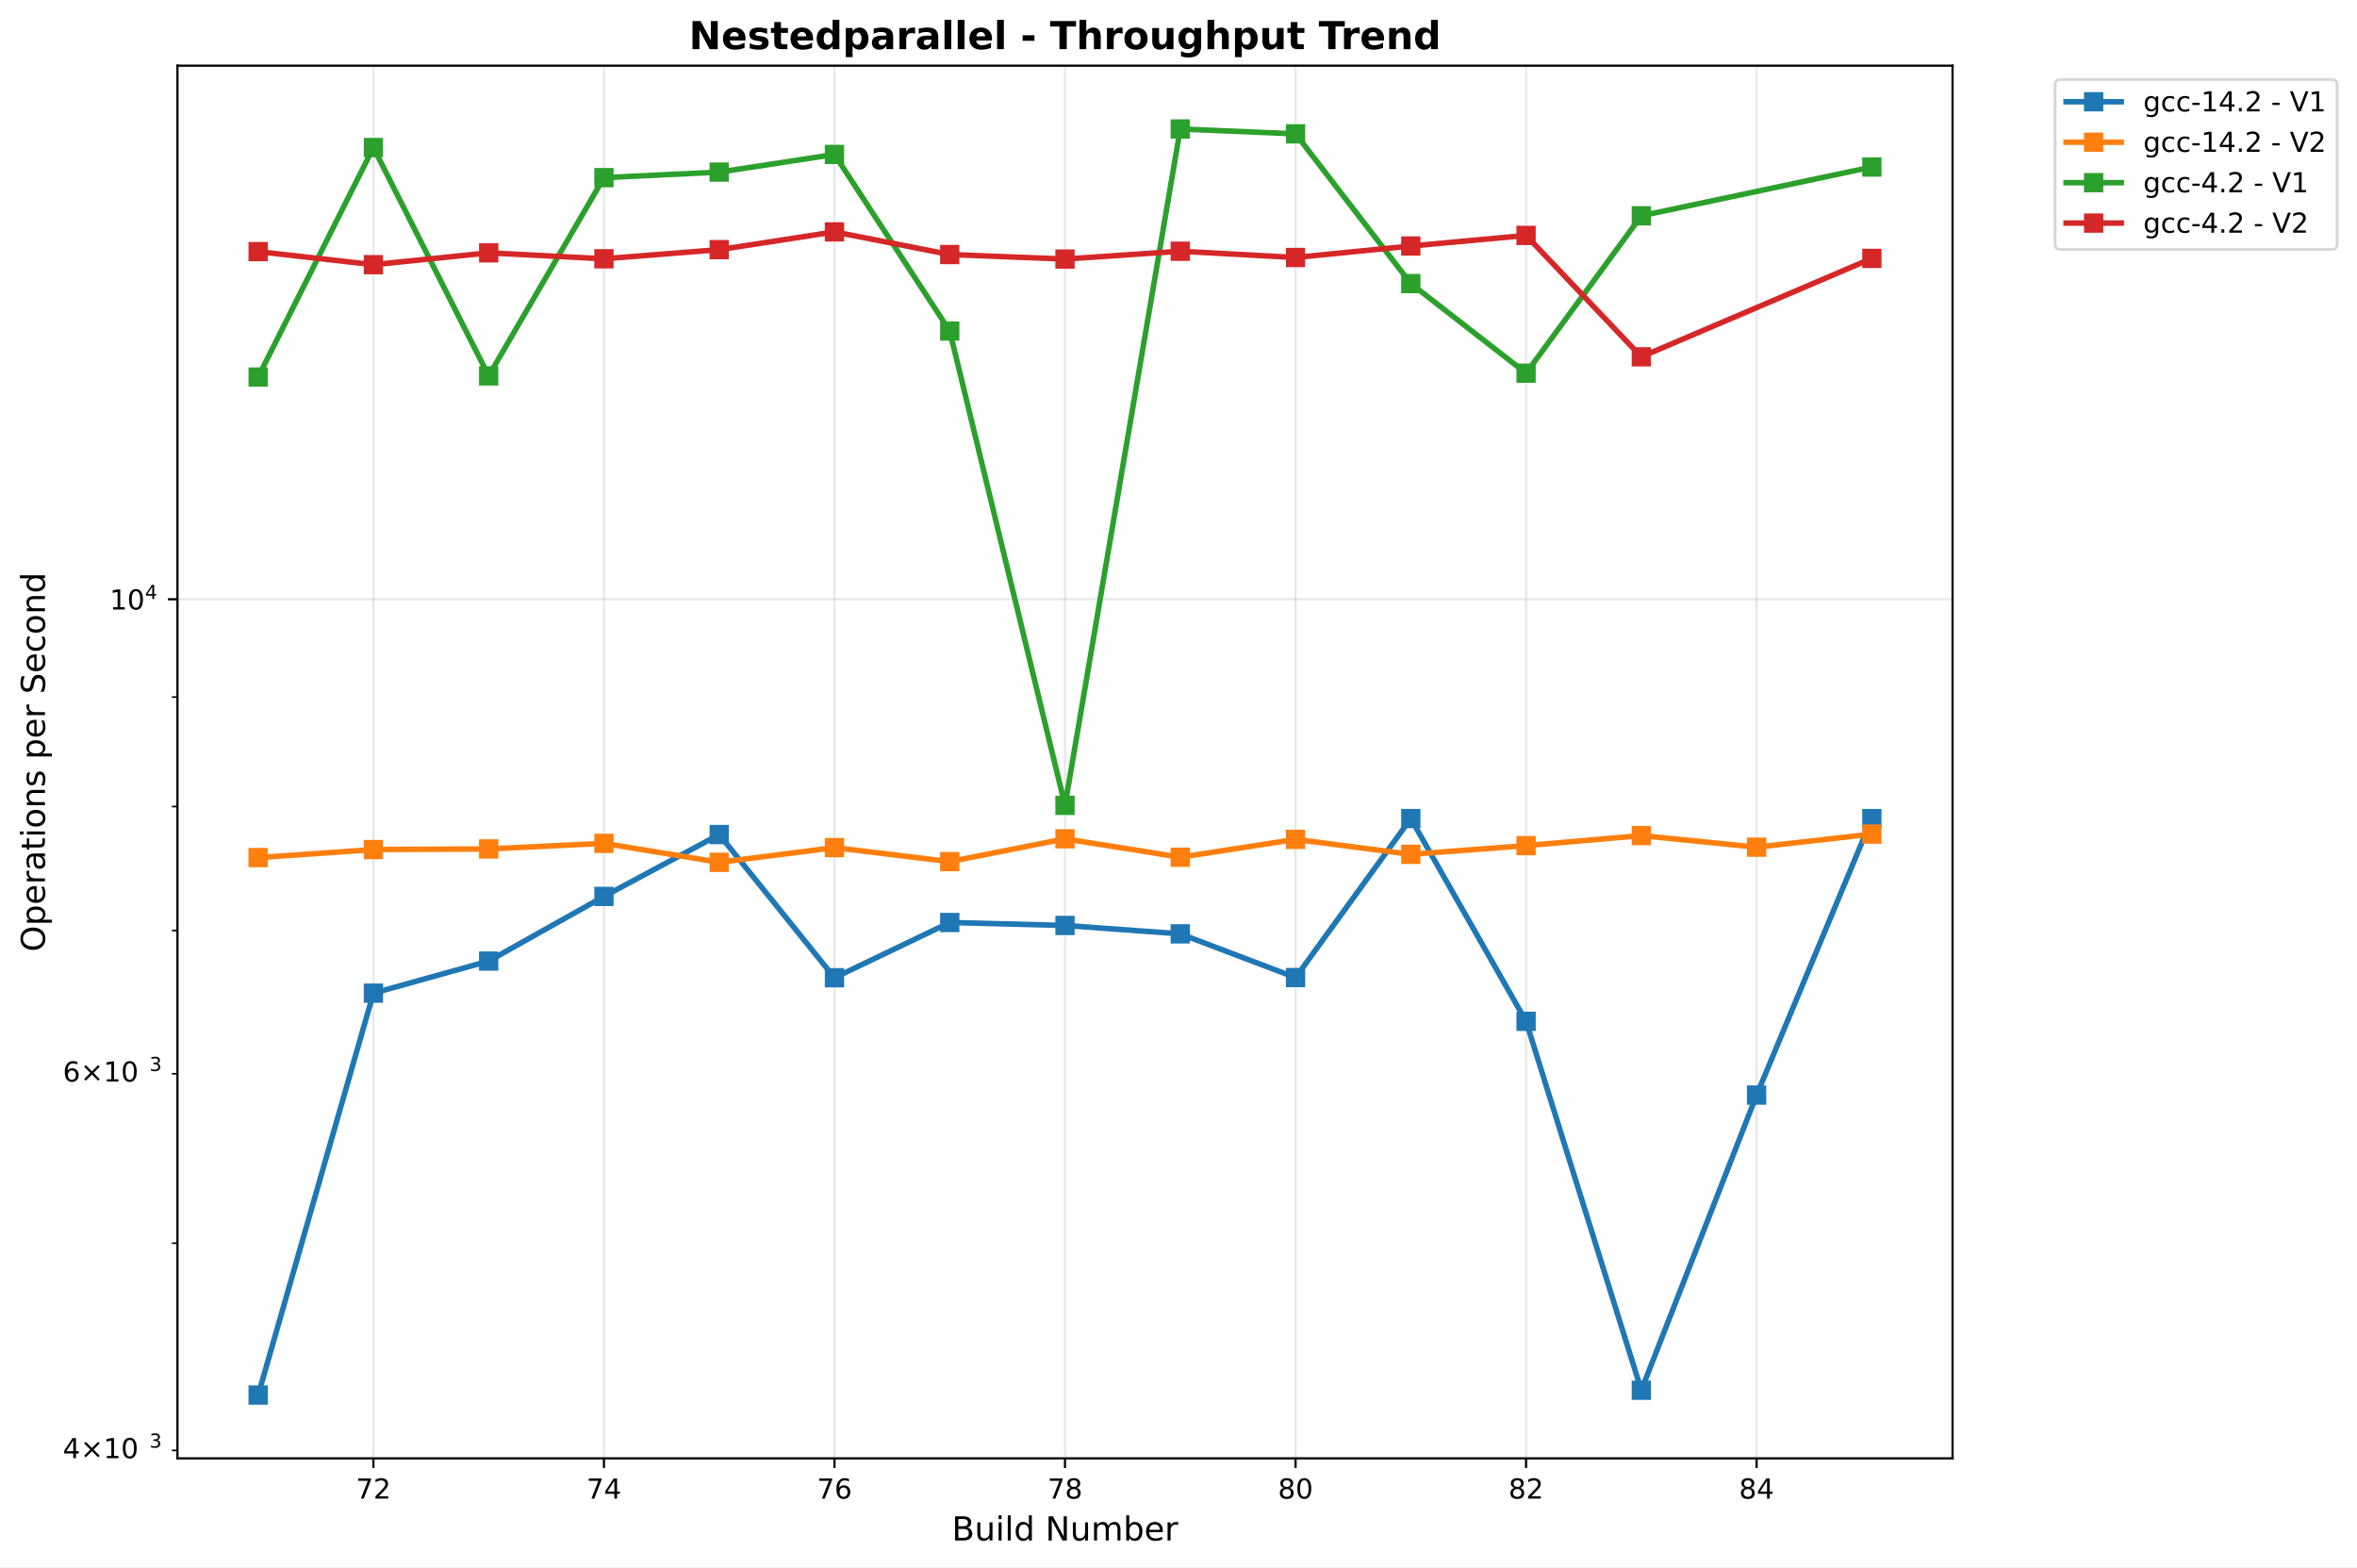
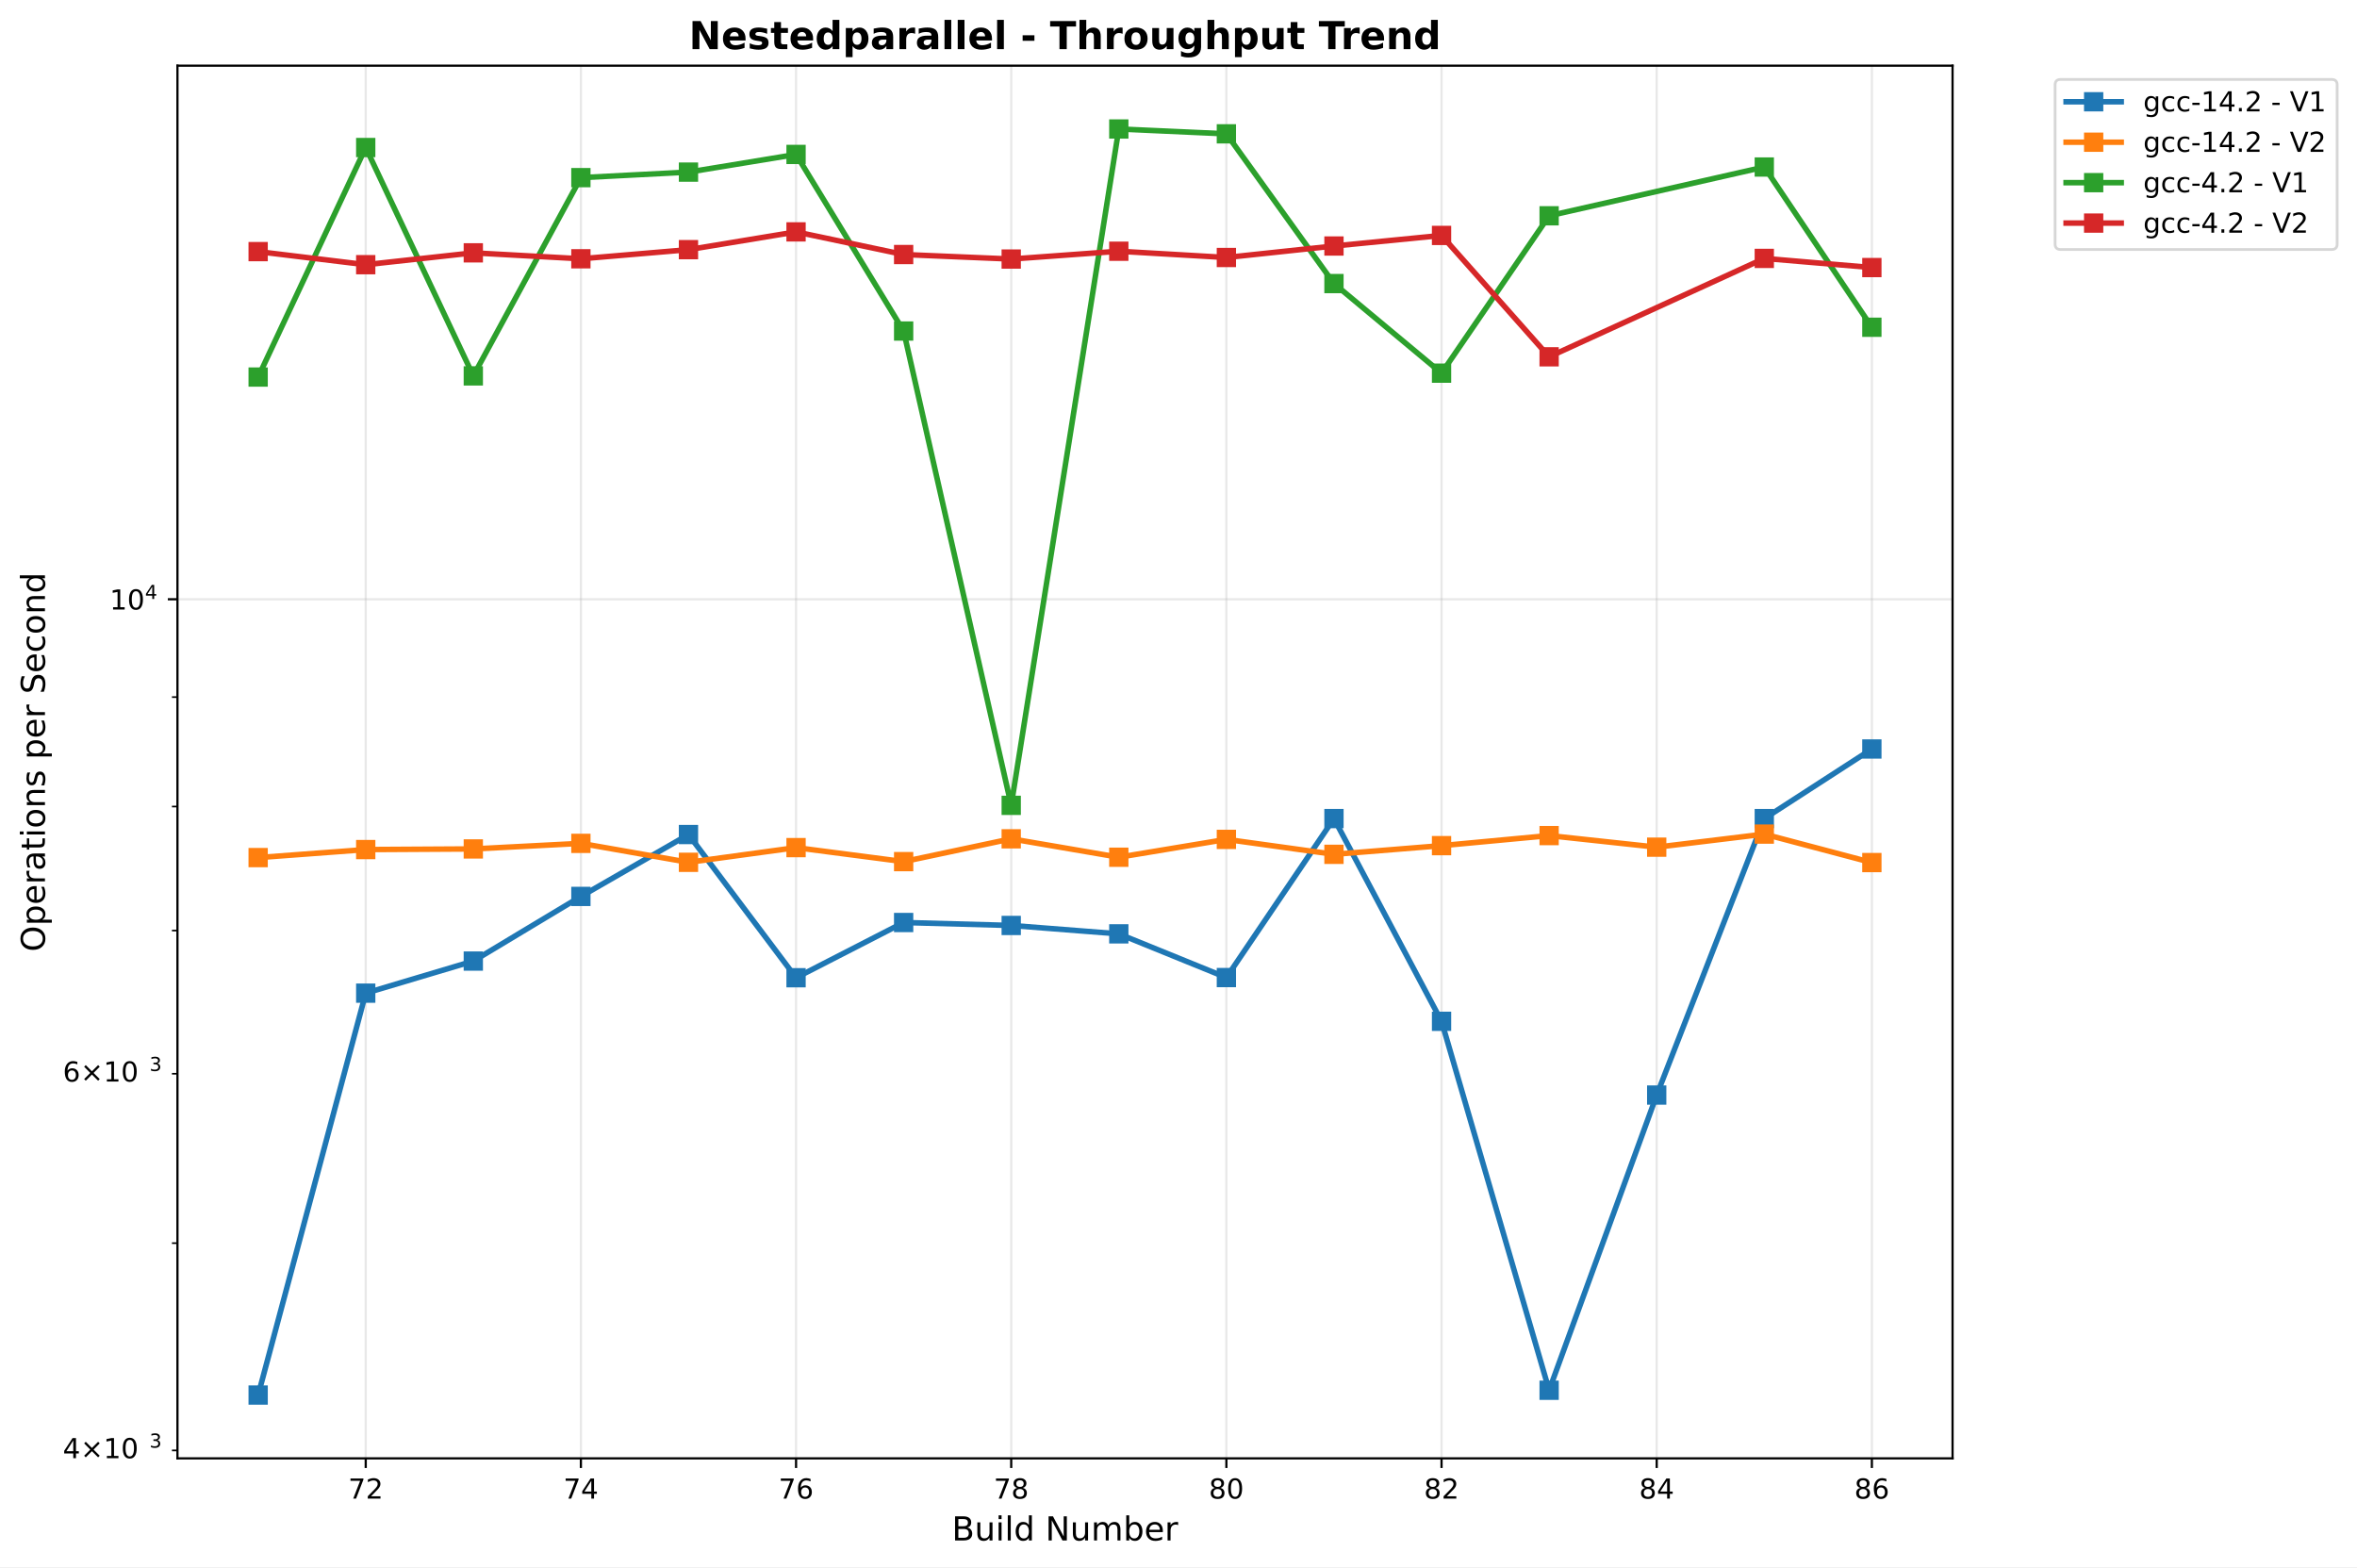
<svg xmlns="http://www.w3.org/2000/svg" xmlns:xlink="http://www.w3.org/1999/xlink" width="855.536pt" height="568.8pt" viewBox="0 0 855.536 568.8" version="1.1">
  <defs>
    <style type="text/css">*{stroke-linejoin: round; stroke-linecap: butt}</style>
  </defs>
  <g id="figure_1">
    <g id="patch_1">
      <path d="M 0 568.8  L 855.536 568.8  L 855.536 0  L 0 0  z " style="fill: #ffffff" />
    </g>
    <g id="axes_1">
      <g id="patch_2">
        <path d="M 64.414 529.308  L 708.734 529.308  L 708.734 23.838  L 64.414 23.838  z " style="fill: #ffffff" />
      </g>
      <g id="matplotlib.axis_1">
        <g id="xtick_1">
          <g id="line2d_1">
-             <path d="M 135.54 529.308  L 135.54 23.838  " clip-path="url(#p529db259f2)" style="fill: none; stroke: #b0b0b0; stroke-opacity: 0.3; stroke-width: 0.8; stroke-linecap: square" />
+             <path d="M 132.751 529.308  L 132.751 23.838  " clip-path="url(#p6605d9ff04)" style="fill: none; stroke: #b0b0b0; stroke-opacity: 0.3; stroke-width: 0.8; stroke-linecap: square" />
          </g>
          <g id="line2d_2">
            <defs>
-               <path id="m218c483e88" d="M 0 0  L 0 3.5  " style="stroke: #000000; stroke-width: 0.8" />
+               <path id="ma051fc6954" d="M 0 0  L 0 3.5  " style="stroke: #000000; stroke-width: 0.8" />
            </defs>
            <g>
-               <use xlink:href="#m218c483e88" x="135.54" y="529.308" style="stroke: #000000; stroke-width: 0.8" />
+               <use xlink:href="#ma051fc6954" x="132.751" y="529.308" style="stroke: #000000; stroke-width: 0.8" />
            </g>
          </g>
          <g id="text_1">
-             <text style="font: 10px 'DejaVu Sans', 'Bitstream Vera Sans', 'Computer Modern Sans Serif', 'Lucida Grande', 'Verdana', 'Geneva', 'Lucid', 'Arial', 'Helvetica', 'Avant Garde', sans-serif; text-anchor: middle" x="135.54" y="543.907" transform="rotate(-0 135.54 543.9066)">72</text>
+             <text style="font: 10px 'DejaVu Sans', 'Bitstream Vera Sans', 'Computer Modern Sans Serif', 'Lucida Grande', 'Verdana', 'Geneva', 'Lucid', 'Arial', 'Helvetica', 'Avant Garde', sans-serif; text-anchor: middle" x="132.751" y="543.907" transform="rotate(-0 132.7508 543.9066)">72</text>
          </g>
        </g>
        <g id="xtick_2">
          <g id="line2d_3">
-             <path d="M 219.218 529.308  L 219.218 23.838  " clip-path="url(#p529db259f2)" style="fill: none; stroke: #b0b0b0; stroke-opacity: 0.3; stroke-width: 0.8; stroke-linecap: square" />
+             <path d="M 210.85 529.308  L 210.85 23.838  " clip-path="url(#p6605d9ff04)" style="fill: none; stroke: #b0b0b0; stroke-opacity: 0.3; stroke-width: 0.8; stroke-linecap: square" />
          </g>
          <g id="line2d_4">
            <g>
-               <use xlink:href="#m218c483e88" x="219.218" y="529.308" style="stroke: #000000; stroke-width: 0.8" />
+               <use xlink:href="#ma051fc6954" x="210.85" y="529.308" style="stroke: #000000; stroke-width: 0.8" />
            </g>
          </g>
          <g id="text_2">
-             <text style="font: 10px 'DejaVu Sans', 'Bitstream Vera Sans', 'Computer Modern Sans Serif', 'Lucida Grande', 'Verdana', 'Geneva', 'Lucid', 'Arial', 'Helvetica', 'Avant Garde', sans-serif; text-anchor: middle" x="219.218" y="543.907" transform="rotate(-0 219.218 543.9066)">74</text>
+             <text style="font: 10px 'DejaVu Sans', 'Bitstream Vera Sans', 'Computer Modern Sans Serif', 'Lucida Grande', 'Verdana', 'Geneva', 'Lucid', 'Arial', 'Helvetica', 'Avant Garde', sans-serif; text-anchor: middle" x="210.85" y="543.907" transform="rotate(-0 210.8502 543.9066)">74</text>
          </g>
        </g>
        <g id="xtick_3">
          <g id="line2d_5">
-             <path d="M 302.896 529.308  L 302.896 23.838  " clip-path="url(#p529db259f2)" style="fill: none; stroke: #b0b0b0; stroke-opacity: 0.3; stroke-width: 0.8; stroke-linecap: square" />
+             <path d="M 288.95 529.308  L 288.95 23.838  " clip-path="url(#p6605d9ff04)" style="fill: none; stroke: #b0b0b0; stroke-opacity: 0.3; stroke-width: 0.8; stroke-linecap: square" />
          </g>
          <g id="line2d_6">
            <g>
-               <use xlink:href="#m218c483e88" x="302.896" y="529.308" style="stroke: #000000; stroke-width: 0.8" />
+               <use xlink:href="#ma051fc6954" x="288.95" y="529.308" style="stroke: #000000; stroke-width: 0.8" />
            </g>
          </g>
          <g id="text_3">
-             <text style="font: 10px 'DejaVu Sans', 'Bitstream Vera Sans', 'Computer Modern Sans Serif', 'Lucida Grande', 'Verdana', 'Geneva', 'Lucid', 'Arial', 'Helvetica', 'Avant Garde', sans-serif; text-anchor: middle" x="302.896" y="543.907" transform="rotate(-0 302.8959 543.9066)">76</text>
+             <text style="font: 10px 'DejaVu Sans', 'Bitstream Vera Sans', 'Computer Modern Sans Serif', 'Lucida Grande', 'Verdana', 'Geneva', 'Lucid', 'Arial', 'Helvetica', 'Avant Garde', sans-serif; text-anchor: middle" x="288.95" y="543.907" transform="rotate(-0 288.9496 543.9066)">76</text>
          </g>
        </g>
        <g id="xtick_4">
          <g id="line2d_7">
-             <path d="M 386.574 529.308  L 386.574 23.838  " clip-path="url(#p529db259f2)" style="fill: none; stroke: #b0b0b0; stroke-opacity: 0.3; stroke-width: 0.8; stroke-linecap: square" />
+             <path d="M 367.049 529.308  L 367.049 23.838  " clip-path="url(#p6605d9ff04)" style="fill: none; stroke: #b0b0b0; stroke-opacity: 0.3; stroke-width: 0.8; stroke-linecap: square" />
          </g>
          <g id="line2d_8">
            <g>
-               <use xlink:href="#m218c483e88" x="386.574" y="529.308" style="stroke: #000000; stroke-width: 0.8" />
+               <use xlink:href="#ma051fc6954" x="367.049" y="529.308" style="stroke: #000000; stroke-width: 0.8" />
            </g>
          </g>
          <g id="text_4">
-             <text style="font: 10px 'DejaVu Sans', 'Bitstream Vera Sans', 'Computer Modern Sans Serif', 'Lucida Grande', 'Verdana', 'Geneva', 'Lucid', 'Arial', 'Helvetica', 'Avant Garde', sans-serif; text-anchor: middle" x="386.574" y="543.907" transform="rotate(-0 386.5739 543.9066)">78</text>
+             <text style="font: 10px 'DejaVu Sans', 'Bitstream Vera Sans', 'Computer Modern Sans Serif', 'Lucida Grande', 'Verdana', 'Geneva', 'Lucid', 'Arial', 'Helvetica', 'Avant Garde', sans-serif; text-anchor: middle" x="367.049" y="543.907" transform="rotate(-0 367.049 543.9066)">78</text>
          </g>
        </g>
        <g id="xtick_5">
          <g id="line2d_9">
-             <path d="M 470.252 529.308  L 470.252 23.838  " clip-path="url(#p529db259f2)" style="fill: none; stroke: #b0b0b0; stroke-opacity: 0.3; stroke-width: 0.8; stroke-linecap: square" />
+             <path d="M 445.148 529.308  L 445.148 23.838  " clip-path="url(#p6605d9ff04)" style="fill: none; stroke: #b0b0b0; stroke-opacity: 0.3; stroke-width: 0.8; stroke-linecap: square" />
          </g>
          <g id="line2d_10">
            <g>
-               <use xlink:href="#m218c483e88" x="470.252" y="529.308" style="stroke: #000000; stroke-width: 0.8" />
+               <use xlink:href="#ma051fc6954" x="445.148" y="529.308" style="stroke: #000000; stroke-width: 0.8" />
            </g>
          </g>
          <g id="text_5">
-             <text style="font: 10px 'DejaVu Sans', 'Bitstream Vera Sans', 'Computer Modern Sans Serif', 'Lucida Grande', 'Verdana', 'Geneva', 'Lucid', 'Arial', 'Helvetica', 'Avant Garde', sans-serif; text-anchor: middle" x="470.252" y="543.907" transform="rotate(-0 470.2519 543.9066)">80</text>
+             <text style="font: 10px 'DejaVu Sans', 'Bitstream Vera Sans', 'Computer Modern Sans Serif', 'Lucida Grande', 'Verdana', 'Geneva', 'Lucid', 'Arial', 'Helvetica', 'Avant Garde', sans-serif; text-anchor: middle" x="445.148" y="543.907" transform="rotate(-0 445.1485 543.9066)">80</text>
          </g>
        </g>
        <g id="xtick_6">
          <g id="line2d_11">
-             <path d="M 553.93 529.308  L 553.93 23.838  " clip-path="url(#p529db259f2)" style="fill: none; stroke: #b0b0b0; stroke-opacity: 0.3; stroke-width: 0.8; stroke-linecap: square" />
+             <path d="M 523.248 529.308  L 523.248 23.838  " clip-path="url(#p6605d9ff04)" style="fill: none; stroke: #b0b0b0; stroke-opacity: 0.3; stroke-width: 0.8; stroke-linecap: square" />
          </g>
          <g id="line2d_12">
            <g>
-               <use xlink:href="#m218c483e88" x="553.93" y="529.308" style="stroke: #000000; stroke-width: 0.8" />
+               <use xlink:href="#ma051fc6954" x="523.248" y="529.308" style="stroke: #000000; stroke-width: 0.8" />
            </g>
          </g>
          <g id="text_6">
-             <text style="font: 10px 'DejaVu Sans', 'Bitstream Vera Sans', 'Computer Modern Sans Serif', 'Lucida Grande', 'Verdana', 'Geneva', 'Lucid', 'Arial', 'Helvetica', 'Avant Garde', sans-serif; text-anchor: middle" x="553.93" y="543.907" transform="rotate(-0 553.9298 543.9066)">82</text>
+             <text style="font: 10px 'DejaVu Sans', 'Bitstream Vera Sans', 'Computer Modern Sans Serif', 'Lucida Grande', 'Verdana', 'Geneva', 'Lucid', 'Arial', 'Helvetica', 'Avant Garde', sans-serif; text-anchor: middle" x="523.248" y="543.907" transform="rotate(-0 523.2479 543.9066)">82</text>
          </g>
        </g>
        <g id="xtick_7">
          <g id="line2d_13">
-             <path d="M 637.608 529.308  L 637.608 23.838  " clip-path="url(#p529db259f2)" style="fill: none; stroke: #b0b0b0; stroke-opacity: 0.3; stroke-width: 0.8; stroke-linecap: square" />
+             <path d="M 601.347 529.308  L 601.347 23.838  " clip-path="url(#p6605d9ff04)" style="fill: none; stroke: #b0b0b0; stroke-opacity: 0.3; stroke-width: 0.8; stroke-linecap: square" />
          </g>
          <g id="line2d_14">
            <g>
-               <use xlink:href="#m218c483e88" x="637.608" y="529.308" style="stroke: #000000; stroke-width: 0.8" />
+               <use xlink:href="#ma051fc6954" x="601.347" y="529.308" style="stroke: #000000; stroke-width: 0.8" />
            </g>
          </g>
          <g id="text_7">
-             <text style="font: 10px 'DejaVu Sans', 'Bitstream Vera Sans', 'Computer Modern Sans Serif', 'Lucida Grande', 'Verdana', 'Geneva', 'Lucid', 'Arial', 'Helvetica', 'Avant Garde', sans-serif; text-anchor: middle" x="637.608" y="543.907" transform="rotate(-0 637.6078 543.9066)">84</text>
-           </g>
-         </g>
-         <g id="text_8">
+             <text style="font: 10px 'DejaVu Sans', 'Bitstream Vera Sans', 'Computer Modern Sans Serif', 'Lucida Grande', 'Verdana', 'Geneva', 'Lucid', 'Arial', 'Helvetica', 'Avant Garde', sans-serif; text-anchor: middle" x="601.347" y="543.907" transform="rotate(-0 601.3473 543.9066)">84</text>
+           </g>
+         </g>
+         <g id="xtick_8">
+           <g id="line2d_15">
+             <path d="M 679.447 529.308  L 679.447 23.838  " clip-path="url(#p6605d9ff04)" style="fill: none; stroke: #b0b0b0; stroke-opacity: 0.3; stroke-width: 0.8; stroke-linecap: square" />
+           </g>
+           <g id="line2d_16">
+             <g>
+               <use xlink:href="#ma051fc6954" x="679.447" y="529.308" style="stroke: #000000; stroke-width: 0.8" />
+             </g>
+           </g>
+           <g id="text_8">
+             <text style="font: 10px 'DejaVu Sans', 'Bitstream Vera Sans', 'Computer Modern Sans Serif', 'Lucida Grande', 'Verdana', 'Geneva', 'Lucid', 'Arial', 'Helvetica', 'Avant Garde', sans-serif; text-anchor: middle" x="679.447" y="543.907" transform="rotate(-0 679.4468 543.9066)">86</text>
+           </g>
+         </g>
+         <g id="text_9">
          <text style="font: 12px 'DejaVu Sans', 'Bitstream Vera Sans', 'Computer Modern Sans Serif', 'Lucida Grande', 'Verdana', 'Geneva', 'Lucid', 'Arial', 'Helvetica', 'Avant Garde', sans-serif; text-anchor: middle" x="386.574" y="559.104" transform="rotate(-0 386.5739 559.1044)">Build Number</text>
        </g>
      </g>
      <g id="matplotlib.axis_2">
        <g id="ytick_1">
-           <g id="line2d_15">
-             <path d="M 64.414 217.492  L 708.734 217.492  " clip-path="url(#p529db259f2)" style="fill: none; stroke: #b0b0b0; stroke-opacity: 0.3; stroke-width: 0.8; stroke-linecap: square" />
-           </g>
-           <g id="line2d_16">
+           <g id="line2d_17">
+             <path d="M 64.414 217.492  L 708.734 217.492  " clip-path="url(#p6605d9ff04)" style="fill: none; stroke: #b0b0b0; stroke-opacity: 0.3; stroke-width: 0.8; stroke-linecap: square" />
+           </g>
+           <g id="line2d_18">
            <defs>
-               <path id="mfd63bc500f" d="M 0 0  L -3.5 0  " style="stroke: #000000; stroke-width: 0.8" />
+               <path id="m3566ee0f81" d="M 0 0  L -3.5 0  " style="stroke: #000000; stroke-width: 0.8" />
            </defs>
            <g>
-               <use xlink:href="#mfd63bc500f" x="64.414" y="217.492" style="stroke: #000000; stroke-width: 0.8" />
-             </g>
-           </g>
-           <g id="text_9">
+               <use xlink:href="#m3566ee0f81" x="64.414" y="217.492" style="stroke: #000000; stroke-width: 0.8" />
+             </g>
+           </g>
+           <g id="text_10">
            <g transform="translate(39.81375 221.2914)">
              <text>
                <tspan style="font: 10px 'DejaVu Sans'" x="0 6.362" y="-0.064">10</tspan>
                <tspan style="font: 7px 'DejaVu Sans'" x="12.82" y="-3.892">4</tspan>
              </text>
            </g>
          </g>
        </g>
        <g id="ytick_2">
-           <g id="line2d_17">
+           <g id="line2d_19">
            <defs>
-               <path id="m919938e9cb" d="M 0 0  L -2 0  " style="stroke: #000000; stroke-width: 0.6" />
+               <path id="mbabf4e21f0" d="M 0 0  L -2 0  " style="stroke: #000000; stroke-width: 0.6" />
            </defs>
            <g>
-               <use xlink:href="#m919938e9cb" x="64.414" y="526.429" style="stroke: #000000; stroke-width: 0.6" />
-             </g>
-           </g>
-           <g id="text_10">
+               <use xlink:href="#mbabf4e21f0" x="64.414" y="526.429" style="stroke: #000000; stroke-width: 0.6" />
+             </g>
+           </g>
+           <g id="text_11">
            <g transform="translate(22.81375 530.2285)">
              <text>
                <tspan style="font: 10px 'DejaVu Sans'" x="0 8.311 18.638 25" y="-0.977">4×10</tspan>
                <tspan style="font: 7px 'DejaVu Sans'" x="31.458" y="-4.805">3</tspan>
              </text>
            </g>
          </g>
        </g>
        <g id="ytick_3">
-           <g id="line2d_18">
-             <g>
-               <use xlink:href="#m919938e9cb" x="64.414" y="451.194" style="stroke: #000000; stroke-width: 0.6" />
+           <g id="line2d_20">
+             <g>
+               <use xlink:href="#mbabf4e21f0" x="64.414" y="451.194" style="stroke: #000000; stroke-width: 0.6" />
            </g>
          </g>
        </g>
        <g id="ytick_4">
-           <g id="line2d_19">
-             <g>
-               <use xlink:href="#m919938e9cb" x="64.414" y="389.722" style="stroke: #000000; stroke-width: 0.6" />
-             </g>
-           </g>
-           <g id="text_11">
+           <g id="line2d_21">
+             <g>
+               <use xlink:href="#mbabf4e21f0" x="64.414" y="389.722" style="stroke: #000000; stroke-width: 0.6" />
+             </g>
+           </g>
+           <g id="text_12">
            <g transform="translate(22.81375 393.5217)">
              <text>
                <tspan style="font: 10px 'DejaVu Sans'" x="0 8.311 18.638 25" y="-0.977">6×10</tspan>
                <tspan style="font: 7px 'DejaVu Sans'" x="31.458" y="-4.805">3</tspan>
              </text>
            </g>
          </g>
        </g>
        <g id="ytick_5">
-           <g id="line2d_20">
-             <g>
-               <use xlink:href="#m919938e9cb" x="64.414" y="337.749" style="stroke: #000000; stroke-width: 0.6" />
+           <g id="line2d_22">
+             <g>
+               <use xlink:href="#mbabf4e21f0" x="64.414" y="337.749" style="stroke: #000000; stroke-width: 0.6" />
            </g>
          </g>
        </g>
        <g id="ytick_6">
-           <g id="line2d_21">
-             <g>
-               <use xlink:href="#m919938e9cb" x="64.414" y="292.727" style="stroke: #000000; stroke-width: 0.6" />
+           <g id="line2d_23">
+             <g>
+               <use xlink:href="#mbabf4e21f0" x="64.414" y="292.727" style="stroke: #000000; stroke-width: 0.6" />
            </g>
          </g>
        </g>
        <g id="ytick_7">
-           <g id="line2d_22">
-             <g>
-               <use xlink:href="#m919938e9cb" x="64.414" y="253.016" style="stroke: #000000; stroke-width: 0.6" />
-             </g>
-           </g>
-         </g>
-         <g id="text_12">
+           <g id="line2d_24">
+             <g>
+               <use xlink:href="#mbabf4e21f0" x="64.414" y="253.016" style="stroke: #000000; stroke-width: 0.6" />
+             </g>
+           </g>
+         </g>
+         <g id="text_13">
          <text style="font: 12px 'DejaVu Sans', 'Bitstream Vera Sans', 'Computer Modern Sans Serif', 'Lucida Grande', 'Verdana', 'Geneva', 'Lucid', 'Arial', 'Helvetica', 'Avant Garde', sans-serif; text-anchor: middle" x="16.318" y="276.573" transform="rotate(-90 16.31812 276.573)">Operations per Second</text>
        </g>
      </g>
-       <g id="line2d_23">
-         <path d="M 93.701 506.332  L 135.54 360.464  L 177.379 348.82  L 219.218 325.353  L 261.057 302.893  L 302.896 354.867  L 344.735 334.823  L 386.574 335.893  L 428.413 338.942  L 470.252 354.804  L 512.091 297.098  L 553.93 370.683  L 595.769 504.591  L 637.608 397.451  L 679.447 297.103  " clip-path="url(#p529db259f2)" style="fill: none; stroke: #1f77b4; stroke-width: 2; stroke-linecap: square" />
+       <g id="line2d_25">
+         <path d="M 93.701 506.332  L 132.751 360.464  L 171.8 348.82  L 210.85 325.353  L 249.9 302.893  L 288.95 354.867  L 327.999 334.823  L 367.049 335.893  L 406.099 338.942  L 445.148 354.804  L 484.198 297.098  L 523.248 370.683  L 562.298 504.591  L 601.347 397.451  L 640.397 297.103  L 679.447 271.844  " clip-path="url(#p6605d9ff04)" style="fill: none; stroke: #1f77b4; stroke-width: 2; stroke-linecap: square" />
        <defs>
-           <path id="m7e105eb920" d="M -3 3  L 3 3  L 3 -3  L -3 -3  z " style="stroke: #1f77b4; stroke-linejoin: miter" />
+           <path id="m93eaa388fa" d="M -3 3  L 3 3  L 3 -3  L -3 -3  z " style="stroke: #1f77b4; stroke-linejoin: miter" />
        </defs>
-         <g clip-path="url(#p529db259f2)">
-           <use xlink:href="#m7e105eb920" x="93.701" y="506.332" style="fill: #1f77b4; stroke: #1f77b4; stroke-linejoin: miter" />
-           <use xlink:href="#m7e105eb920" x="135.54" y="360.464" style="fill: #1f77b4; stroke: #1f77b4; stroke-linejoin: miter" />
-           <use xlink:href="#m7e105eb920" x="177.379" y="348.82" style="fill: #1f77b4; stroke: #1f77b4; stroke-linejoin: miter" />
-           <use xlink:href="#m7e105eb920" x="219.218" y="325.353" style="fill: #1f77b4; stroke: #1f77b4; stroke-linejoin: miter" />
-           <use xlink:href="#m7e105eb920" x="261.057" y="302.893" style="fill: #1f77b4; stroke: #1f77b4; stroke-linejoin: miter" />
-           <use xlink:href="#m7e105eb920" x="302.896" y="354.867" style="fill: #1f77b4; stroke: #1f77b4; stroke-linejoin: miter" />
-           <use xlink:href="#m7e105eb920" x="344.735" y="334.823" style="fill: #1f77b4; stroke: #1f77b4; stroke-linejoin: miter" />
-           <use xlink:href="#m7e105eb920" x="386.574" y="335.893" style="fill: #1f77b4; stroke: #1f77b4; stroke-linejoin: miter" />
-           <use xlink:href="#m7e105eb920" x="428.413" y="338.942" style="fill: #1f77b4; stroke: #1f77b4; stroke-linejoin: miter" />
-           <use xlink:href="#m7e105eb920" x="470.252" y="354.804" style="fill: #1f77b4; stroke: #1f77b4; stroke-linejoin: miter" />
-           <use xlink:href="#m7e105eb920" x="512.091" y="297.098" style="fill: #1f77b4; stroke: #1f77b4; stroke-linejoin: miter" />
-           <use xlink:href="#m7e105eb920" x="553.93" y="370.683" style="fill: #1f77b4; stroke: #1f77b4; stroke-linejoin: miter" />
-           <use xlink:href="#m7e105eb920" x="595.769" y="504.591" style="fill: #1f77b4; stroke: #1f77b4; stroke-linejoin: miter" />
-           <use xlink:href="#m7e105eb920" x="637.608" y="397.451" style="fill: #1f77b4; stroke: #1f77b4; stroke-linejoin: miter" />
-           <use xlink:href="#m7e105eb920" x="679.447" y="297.103" style="fill: #1f77b4; stroke: #1f77b4; stroke-linejoin: miter" />
-         </g>
-       </g>
-       <g id="line2d_24">
-         <path d="M 93.701 311.262  L 135.54 308.349  L 177.379 308.121  L 219.218 306.099  L 261.057 312.973  L 302.896 307.64  L 344.735 312.725  L 386.574 304.447  L 428.413 311.132  L 470.252 304.655  L 512.091 310.073  L 553.93 306.924  L 595.769 303.274  L 637.608 307.48  L 679.447 302.735  " clip-path="url(#p529db259f2)" style="fill: none; stroke: #ff7f0e; stroke-width: 2; stroke-linecap: square" />
+         <g clip-path="url(#p6605d9ff04)">
+           <use xlink:href="#m93eaa388fa" x="93.701" y="506.332" style="fill: #1f77b4; stroke: #1f77b4; stroke-linejoin: miter" />
+           <use xlink:href="#m93eaa388fa" x="132.751" y="360.464" style="fill: #1f77b4; stroke: #1f77b4; stroke-linejoin: miter" />
+           <use xlink:href="#m93eaa388fa" x="171.8" y="348.82" style="fill: #1f77b4; stroke: #1f77b4; stroke-linejoin: miter" />
+           <use xlink:href="#m93eaa388fa" x="210.85" y="325.353" style="fill: #1f77b4; stroke: #1f77b4; stroke-linejoin: miter" />
+           <use xlink:href="#m93eaa388fa" x="249.9" y="302.893" style="fill: #1f77b4; stroke: #1f77b4; stroke-linejoin: miter" />
+           <use xlink:href="#m93eaa388fa" x="288.95" y="354.867" style="fill: #1f77b4; stroke: #1f77b4; stroke-linejoin: miter" />
+           <use xlink:href="#m93eaa388fa" x="327.999" y="334.823" style="fill: #1f77b4; stroke: #1f77b4; stroke-linejoin: miter" />
+           <use xlink:href="#m93eaa388fa" x="367.049" y="335.893" style="fill: #1f77b4; stroke: #1f77b4; stroke-linejoin: miter" />
+           <use xlink:href="#m93eaa388fa" x="406.099" y="338.942" style="fill: #1f77b4; stroke: #1f77b4; stroke-linejoin: miter" />
+           <use xlink:href="#m93eaa388fa" x="445.148" y="354.804" style="fill: #1f77b4; stroke: #1f77b4; stroke-linejoin: miter" />
+           <use xlink:href="#m93eaa388fa" x="484.198" y="297.098" style="fill: #1f77b4; stroke: #1f77b4; stroke-linejoin: miter" />
+           <use xlink:href="#m93eaa388fa" x="523.248" y="370.683" style="fill: #1f77b4; stroke: #1f77b4; stroke-linejoin: miter" />
+           <use xlink:href="#m93eaa388fa" x="562.298" y="504.591" style="fill: #1f77b4; stroke: #1f77b4; stroke-linejoin: miter" />
+           <use xlink:href="#m93eaa388fa" x="601.347" y="397.451" style="fill: #1f77b4; stroke: #1f77b4; stroke-linejoin: miter" />
+           <use xlink:href="#m93eaa388fa" x="640.397" y="297.103" style="fill: #1f77b4; stroke: #1f77b4; stroke-linejoin: miter" />
+           <use xlink:href="#m93eaa388fa" x="679.447" y="271.844" style="fill: #1f77b4; stroke: #1f77b4; stroke-linejoin: miter" />
+         </g>
+       </g>
+       <g id="line2d_26">
+         <path d="M 93.701 311.262  L 132.751 308.349  L 171.8 308.121  L 210.85 306.099  L 249.9 312.973  L 288.95 307.64  L 327.999 312.725  L 367.049 304.447  L 406.099 311.132  L 445.148 304.655  L 484.198 310.073  L 523.248 306.924  L 562.298 303.274  L 601.347 307.48  L 640.397 302.735  L 679.447 313.069  " clip-path="url(#p6605d9ff04)" style="fill: none; stroke: #ff7f0e; stroke-width: 2; stroke-linecap: square" />
        <defs>
-           <path id="meef6e5c201" d="M -3 3  L 3 3  L 3 -3  L -3 -3  z " style="stroke: #ff7f0e; stroke-linejoin: miter" />
+           <path id="m7f2131fb04" d="M -3 3  L 3 3  L 3 -3  L -3 -3  z " style="stroke: #ff7f0e; stroke-linejoin: miter" />
        </defs>
-         <g clip-path="url(#p529db259f2)">
-           <use xlink:href="#meef6e5c201" x="93.701" y="311.262" style="fill: #ff7f0e; stroke: #ff7f0e; stroke-linejoin: miter" />
-           <use xlink:href="#meef6e5c201" x="135.54" y="308.349" style="fill: #ff7f0e; stroke: #ff7f0e; stroke-linejoin: miter" />
-           <use xlink:href="#meef6e5c201" x="177.379" y="308.121" style="fill: #ff7f0e; stroke: #ff7f0e; stroke-linejoin: miter" />
-           <use xlink:href="#meef6e5c201" x="219.218" y="306.099" style="fill: #ff7f0e; stroke: #ff7f0e; stroke-linejoin: miter" />
-           <use xlink:href="#meef6e5c201" x="261.057" y="312.973" style="fill: #ff7f0e; stroke: #ff7f0e; stroke-linejoin: miter" />
-           <use xlink:href="#meef6e5c201" x="302.896" y="307.64" style="fill: #ff7f0e; stroke: #ff7f0e; stroke-linejoin: miter" />
-           <use xlink:href="#meef6e5c201" x="344.735" y="312.725" style="fill: #ff7f0e; stroke: #ff7f0e; stroke-linejoin: miter" />
-           <use xlink:href="#meef6e5c201" x="386.574" y="304.447" style="fill: #ff7f0e; stroke: #ff7f0e; stroke-linejoin: miter" />
-           <use xlink:href="#meef6e5c201" x="428.413" y="311.132" style="fill: #ff7f0e; stroke: #ff7f0e; stroke-linejoin: miter" />
-           <use xlink:href="#meef6e5c201" x="470.252" y="304.655" style="fill: #ff7f0e; stroke: #ff7f0e; stroke-linejoin: miter" />
-           <use xlink:href="#meef6e5c201" x="512.091" y="310.073" style="fill: #ff7f0e; stroke: #ff7f0e; stroke-linejoin: miter" />
-           <use xlink:href="#meef6e5c201" x="553.93" y="306.924" style="fill: #ff7f0e; stroke: #ff7f0e; stroke-linejoin: miter" />
-           <use xlink:href="#meef6e5c201" x="595.769" y="303.274" style="fill: #ff7f0e; stroke: #ff7f0e; stroke-linejoin: miter" />
-           <use xlink:href="#meef6e5c201" x="637.608" y="307.48" style="fill: #ff7f0e; stroke: #ff7f0e; stroke-linejoin: miter" />
-           <use xlink:href="#meef6e5c201" x="679.447" y="302.735" style="fill: #ff7f0e; stroke: #ff7f0e; stroke-linejoin: miter" />
-         </g>
-       </g>
-       <g id="line2d_25">
-         <path d="M 93.701 136.852  L 135.54 53.547  L 177.379 136.428  L 219.218 64.472  L 261.057 62.468  L 302.896 56.054  L 344.735 120.149  L 386.574 292.295  L 428.413 46.814  L 470.252 48.576  L 512.091 102.921  L 553.93 135.435  L 595.769 78.322  L 679.447 60.622  " clip-path="url(#p529db259f2)" style="fill: none; stroke: #2ca02c; stroke-width: 2; stroke-linecap: square" />
+         <g clip-path="url(#p6605d9ff04)">
+           <use xlink:href="#m7f2131fb04" x="93.701" y="311.262" style="fill: #ff7f0e; stroke: #ff7f0e; stroke-linejoin: miter" />
+           <use xlink:href="#m7f2131fb04" x="132.751" y="308.349" style="fill: #ff7f0e; stroke: #ff7f0e; stroke-linejoin: miter" />
+           <use xlink:href="#m7f2131fb04" x="171.8" y="308.121" style="fill: #ff7f0e; stroke: #ff7f0e; stroke-linejoin: miter" />
+           <use xlink:href="#m7f2131fb04" x="210.85" y="306.099" style="fill: #ff7f0e; stroke: #ff7f0e; stroke-linejoin: miter" />
+           <use xlink:href="#m7f2131fb04" x="249.9" y="312.973" style="fill: #ff7f0e; stroke: #ff7f0e; stroke-linejoin: miter" />
+           <use xlink:href="#m7f2131fb04" x="288.95" y="307.64" style="fill: #ff7f0e; stroke: #ff7f0e; stroke-linejoin: miter" />
+           <use xlink:href="#m7f2131fb04" x="327.999" y="312.725" style="fill: #ff7f0e; stroke: #ff7f0e; stroke-linejoin: miter" />
+           <use xlink:href="#m7f2131fb04" x="367.049" y="304.447" style="fill: #ff7f0e; stroke: #ff7f0e; stroke-linejoin: miter" />
+           <use xlink:href="#m7f2131fb04" x="406.099" y="311.132" style="fill: #ff7f0e; stroke: #ff7f0e; stroke-linejoin: miter" />
+           <use xlink:href="#m7f2131fb04" x="445.148" y="304.655" style="fill: #ff7f0e; stroke: #ff7f0e; stroke-linejoin: miter" />
+           <use xlink:href="#m7f2131fb04" x="484.198" y="310.073" style="fill: #ff7f0e; stroke: #ff7f0e; stroke-linejoin: miter" />
+           <use xlink:href="#m7f2131fb04" x="523.248" y="306.924" style="fill: #ff7f0e; stroke: #ff7f0e; stroke-linejoin: miter" />
+           <use xlink:href="#m7f2131fb04" x="562.298" y="303.274" style="fill: #ff7f0e; stroke: #ff7f0e; stroke-linejoin: miter" />
+           <use xlink:href="#m7f2131fb04" x="601.347" y="307.48" style="fill: #ff7f0e; stroke: #ff7f0e; stroke-linejoin: miter" />
+           <use xlink:href="#m7f2131fb04" x="640.397" y="302.735" style="fill: #ff7f0e; stroke: #ff7f0e; stroke-linejoin: miter" />
+           <use xlink:href="#m7f2131fb04" x="679.447" y="313.069" style="fill: #ff7f0e; stroke: #ff7f0e; stroke-linejoin: miter" />
+         </g>
+       </g>
+       <g id="line2d_27">
+         <path d="M 93.701 136.852  L 132.751 53.547  L 171.8 136.428  L 210.85 64.472  L 249.9 62.468  L 288.95 56.054  L 327.999 120.149  L 367.049 292.295  L 406.099 46.814  L 445.148 48.576  L 484.198 102.921  L 523.248 135.435  L 562.298 78.322  L 640.397 60.622  L 679.447 118.775  " clip-path="url(#p6605d9ff04)" style="fill: none; stroke: #2ca02c; stroke-width: 2; stroke-linecap: square" />
        <defs>
-           <path id="me1f6c611f1" d="M -3 3  L 3 3  L 3 -3  L -3 -3  z " style="stroke: #2ca02c; stroke-linejoin: miter" />
+           <path id="mce0be079a8" d="M -3 3  L 3 3  L 3 -3  L -3 -3  z " style="stroke: #2ca02c; stroke-linejoin: miter" />
        </defs>
-         <g clip-path="url(#p529db259f2)">
-           <use xlink:href="#me1f6c611f1" x="93.701" y="136.852" style="fill: #2ca02c; stroke: #2ca02c; stroke-linejoin: miter" />
-           <use xlink:href="#me1f6c611f1" x="135.54" y="53.547" style="fill: #2ca02c; stroke: #2ca02c; stroke-linejoin: miter" />
-           <use xlink:href="#me1f6c611f1" x="177.379" y="136.428" style="fill: #2ca02c; stroke: #2ca02c; stroke-linejoin: miter" />
-           <use xlink:href="#me1f6c611f1" x="219.218" y="64.472" style="fill: #2ca02c; stroke: #2ca02c; stroke-linejoin: miter" />
-           <use xlink:href="#me1f6c611f1" x="261.057" y="62.468" style="fill: #2ca02c; stroke: #2ca02c; stroke-linejoin: miter" />
-           <use xlink:href="#me1f6c611f1" x="302.896" y="56.054" style="fill: #2ca02c; stroke: #2ca02c; stroke-linejoin: miter" />
-           <use xlink:href="#me1f6c611f1" x="344.735" y="120.149" style="fill: #2ca02c; stroke: #2ca02c; stroke-linejoin: miter" />
-           <use xlink:href="#me1f6c611f1" x="386.574" y="292.295" style="fill: #2ca02c; stroke: #2ca02c; stroke-linejoin: miter" />
-           <use xlink:href="#me1f6c611f1" x="428.413" y="46.814" style="fill: #2ca02c; stroke: #2ca02c; stroke-linejoin: miter" />
-           <use xlink:href="#me1f6c611f1" x="470.252" y="48.576" style="fill: #2ca02c; stroke: #2ca02c; stroke-linejoin: miter" />
-           <use xlink:href="#me1f6c611f1" x="512.091" y="102.921" style="fill: #2ca02c; stroke: #2ca02c; stroke-linejoin: miter" />
-           <use xlink:href="#me1f6c611f1" x="553.93" y="135.435" style="fill: #2ca02c; stroke: #2ca02c; stroke-linejoin: miter" />
-           <use xlink:href="#me1f6c611f1" x="595.769" y="78.322" style="fill: #2ca02c; stroke: #2ca02c; stroke-linejoin: miter" />
-           <use xlink:href="#me1f6c611f1" x="679.447" y="60.622" style="fill: #2ca02c; stroke: #2ca02c; stroke-linejoin: miter" />
-         </g>
-       </g>
-       <g id="line2d_26">
-         <path d="M 93.701 91.323  L 135.54 96.067  L 177.379 91.77  L 219.218 93.923  L 261.057 90.61  L 302.896 84.162  L 344.735 92.382  L 386.574 94.021  L 428.413 91.186  L 470.252 93.456  L 512.091 89.29  L 553.93 85.449  L 595.769 129.5  L 679.447 93.788  " clip-path="url(#p529db259f2)" style="fill: none; stroke: #d62728; stroke-width: 2; stroke-linecap: square" />
+         <g clip-path="url(#p6605d9ff04)">
+           <use xlink:href="#mce0be079a8" x="93.701" y="136.852" style="fill: #2ca02c; stroke: #2ca02c; stroke-linejoin: miter" />
+           <use xlink:href="#mce0be079a8" x="132.751" y="53.547" style="fill: #2ca02c; stroke: #2ca02c; stroke-linejoin: miter" />
+           <use xlink:href="#mce0be079a8" x="171.8" y="136.428" style="fill: #2ca02c; stroke: #2ca02c; stroke-linejoin: miter" />
+           <use xlink:href="#mce0be079a8" x="210.85" y="64.472" style="fill: #2ca02c; stroke: #2ca02c; stroke-linejoin: miter" />
+           <use xlink:href="#mce0be079a8" x="249.9" y="62.468" style="fill: #2ca02c; stroke: #2ca02c; stroke-linejoin: miter" />
+           <use xlink:href="#mce0be079a8" x="288.95" y="56.054" style="fill: #2ca02c; stroke: #2ca02c; stroke-linejoin: miter" />
+           <use xlink:href="#mce0be079a8" x="327.999" y="120.149" style="fill: #2ca02c; stroke: #2ca02c; stroke-linejoin: miter" />
+           <use xlink:href="#mce0be079a8" x="367.049" y="292.295" style="fill: #2ca02c; stroke: #2ca02c; stroke-linejoin: miter" />
+           <use xlink:href="#mce0be079a8" x="406.099" y="46.814" style="fill: #2ca02c; stroke: #2ca02c; stroke-linejoin: miter" />
+           <use xlink:href="#mce0be079a8" x="445.148" y="48.576" style="fill: #2ca02c; stroke: #2ca02c; stroke-linejoin: miter" />
+           <use xlink:href="#mce0be079a8" x="484.198" y="102.921" style="fill: #2ca02c; stroke: #2ca02c; stroke-linejoin: miter" />
+           <use xlink:href="#mce0be079a8" x="523.248" y="135.435" style="fill: #2ca02c; stroke: #2ca02c; stroke-linejoin: miter" />
+           <use xlink:href="#mce0be079a8" x="562.298" y="78.322" style="fill: #2ca02c; stroke: #2ca02c; stroke-linejoin: miter" />
+           <use xlink:href="#mce0be079a8" x="640.397" y="60.622" style="fill: #2ca02c; stroke: #2ca02c; stroke-linejoin: miter" />
+           <use xlink:href="#mce0be079a8" x="679.447" y="118.775" style="fill: #2ca02c; stroke: #2ca02c; stroke-linejoin: miter" />
+         </g>
+       </g>
+       <g id="line2d_28">
+         <path d="M 93.701 91.323  L 132.751 96.067  L 171.8 91.77  L 210.85 93.923  L 249.9 90.61  L 288.95 84.162  L 327.999 92.382  L 367.049 94.021  L 406.099 91.186  L 445.148 93.456  L 484.198 89.29  L 523.248 85.449  L 562.298 129.5  L 640.397 93.788  L 679.447 97.111  " clip-path="url(#p6605d9ff04)" style="fill: none; stroke: #d62728; stroke-width: 2; stroke-linecap: square" />
        <defs>
-           <path id="mf5d25e6401" d="M -3 3  L 3 3  L 3 -3  L -3 -3  z " style="stroke: #d62728; stroke-linejoin: miter" />
+           <path id="m735d4d8e2d" d="M -3 3  L 3 3  L 3 -3  L -3 -3  z " style="stroke: #d62728; stroke-linejoin: miter" />
        </defs>
-         <g clip-path="url(#p529db259f2)">
-           <use xlink:href="#mf5d25e6401" x="93.701" y="91.323" style="fill: #d62728; stroke: #d62728; stroke-linejoin: miter" />
-           <use xlink:href="#mf5d25e6401" x="135.54" y="96.067" style="fill: #d62728; stroke: #d62728; stroke-linejoin: miter" />
-           <use xlink:href="#mf5d25e6401" x="177.379" y="91.77" style="fill: #d62728; stroke: #d62728; stroke-linejoin: miter" />
-           <use xlink:href="#mf5d25e6401" x="219.218" y="93.923" style="fill: #d62728; stroke: #d62728; stroke-linejoin: miter" />
-           <use xlink:href="#mf5d25e6401" x="261.057" y="90.61" style="fill: #d62728; stroke: #d62728; stroke-linejoin: miter" />
-           <use xlink:href="#mf5d25e6401" x="302.896" y="84.162" style="fill: #d62728; stroke: #d62728; stroke-linejoin: miter" />
-           <use xlink:href="#mf5d25e6401" x="344.735" y="92.382" style="fill: #d62728; stroke: #d62728; stroke-linejoin: miter" />
-           <use xlink:href="#mf5d25e6401" x="386.574" y="94.021" style="fill: #d62728; stroke: #d62728; stroke-linejoin: miter" />
-           <use xlink:href="#mf5d25e6401" x="428.413" y="91.186" style="fill: #d62728; stroke: #d62728; stroke-linejoin: miter" />
-           <use xlink:href="#mf5d25e6401" x="470.252" y="93.456" style="fill: #d62728; stroke: #d62728; stroke-linejoin: miter" />
-           <use xlink:href="#mf5d25e6401" x="512.091" y="89.29" style="fill: #d62728; stroke: #d62728; stroke-linejoin: miter" />
-           <use xlink:href="#mf5d25e6401" x="553.93" y="85.449" style="fill: #d62728; stroke: #d62728; stroke-linejoin: miter" />
-           <use xlink:href="#mf5d25e6401" x="595.769" y="129.5" style="fill: #d62728; stroke: #d62728; stroke-linejoin: miter" />
-           <use xlink:href="#mf5d25e6401" x="679.447" y="93.788" style="fill: #d62728; stroke: #d62728; stroke-linejoin: miter" />
+         <g clip-path="url(#p6605d9ff04)">
+           <use xlink:href="#m735d4d8e2d" x="93.701" y="91.323" style="fill: #d62728; stroke: #d62728; stroke-linejoin: miter" />
+           <use xlink:href="#m735d4d8e2d" x="132.751" y="96.067" style="fill: #d62728; stroke: #d62728; stroke-linejoin: miter" />
+           <use xlink:href="#m735d4d8e2d" x="171.8" y="91.77" style="fill: #d62728; stroke: #d62728; stroke-linejoin: miter" />
+           <use xlink:href="#m735d4d8e2d" x="210.85" y="93.923" style="fill: #d62728; stroke: #d62728; stroke-linejoin: miter" />
+           <use xlink:href="#m735d4d8e2d" x="249.9" y="90.61" style="fill: #d62728; stroke: #d62728; stroke-linejoin: miter" />
+           <use xlink:href="#m735d4d8e2d" x="288.95" y="84.162" style="fill: #d62728; stroke: #d62728; stroke-linejoin: miter" />
+           <use xlink:href="#m735d4d8e2d" x="327.999" y="92.382" style="fill: #d62728; stroke: #d62728; stroke-linejoin: miter" />
+           <use xlink:href="#m735d4d8e2d" x="367.049" y="94.021" style="fill: #d62728; stroke: #d62728; stroke-linejoin: miter" />
+           <use xlink:href="#m735d4d8e2d" x="406.099" y="91.186" style="fill: #d62728; stroke: #d62728; stroke-linejoin: miter" />
+           <use xlink:href="#m735d4d8e2d" x="445.148" y="93.456" style="fill: #d62728; stroke: #d62728; stroke-linejoin: miter" />
+           <use xlink:href="#m735d4d8e2d" x="484.198" y="89.29" style="fill: #d62728; stroke: #d62728; stroke-linejoin: miter" />
+           <use xlink:href="#m735d4d8e2d" x="523.248" y="85.449" style="fill: #d62728; stroke: #d62728; stroke-linejoin: miter" />
+           <use xlink:href="#m735d4d8e2d" x="562.298" y="129.5" style="fill: #d62728; stroke: #d62728; stroke-linejoin: miter" />
+           <use xlink:href="#m735d4d8e2d" x="640.397" y="93.788" style="fill: #d62728; stroke: #d62728; stroke-linejoin: miter" />
+           <use xlink:href="#m735d4d8e2d" x="679.447" y="97.111" style="fill: #d62728; stroke: #d62728; stroke-linejoin: miter" />
        </g>
      </g>
      <g id="patch_3">
        <path d="M 64.414 529.308  L 64.414 23.838  " style="fill: none; stroke: #000000; stroke-width: 0.8; stroke-linejoin: miter; stroke-linecap: square" />
      </g>
      <g id="patch_4">
        <path d="M 708.734 529.308  L 708.734 23.838  " style="fill: none; stroke: #000000; stroke-width: 0.8; stroke-linejoin: miter; stroke-linecap: square" />
      </g>
      <g id="patch_5">
        <path d="M 64.414 529.308  L 708.734 529.308  " style="fill: none; stroke: #000000; stroke-width: 0.8; stroke-linejoin: miter; stroke-linecap: square" />
      </g>
      <g id="patch_6">
        <path d="M 64.414 23.838  L 708.734 23.838  " style="fill: none; stroke: #000000; stroke-width: 0.8; stroke-linejoin: miter; stroke-linecap: square" />
      </g>
-       <g id="text_13">
+       <g id="text_14">
        <text style="font: 700 14px 'DejaVu Sans', 'Bitstream Vera Sans', 'Computer Modern Sans Serif', 'Lucida Grande', 'Verdana', 'Geneva', 'Lucid', 'Arial', 'Helvetica', 'Avant Garde', sans-serif; text-anchor: middle" x="386.574" y="17.838" transform="rotate(-0 386.5739 17.83781)">Nestedparallel - Throughput Trend</text>
      </g>
      <g id="legend_1">
        <g id="patch_7">
          <path d="M 747.95 90.55  L 846.336 90.55  Q 848.336 90.55 848.336 88.55  L 848.336 30.838  Q 848.336 28.838 846.336 28.838  L 747.95 28.838  Q 745.95 28.838 745.95 30.838  L 745.95 88.55  Q 745.95 90.55 747.95 90.55  z " style="fill: #ffffff; opacity: 0.8; stroke: #cccccc; stroke-linejoin: miter" />
        </g>
-         <g id="line2d_27">
+         <g id="line2d_29">
          <path d="M 749.95 36.936  L 759.95 36.936  L 769.95 36.936  " style="fill: none; stroke: #1f77b4; stroke-width: 2; stroke-linecap: square" />
          <g>
-             <use xlink:href="#m7e105eb920" x="759.95" y="36.936" style="fill: #1f77b4; stroke: #1f77b4; stroke-linejoin: miter" />
-           </g>
-         </g>
-         <g id="text_14">
+             <use xlink:href="#m93eaa388fa" x="759.95" y="36.936" style="fill: #1f77b4; stroke: #1f77b4; stroke-linejoin: miter" />
+           </g>
+         </g>
+         <g id="text_15">
          <text style="font: 10px 'DejaVu Sans', 'Bitstream Vera Sans', 'Computer Modern Sans Serif', 'Lucida Grande', 'Verdana', 'Geneva', 'Lucid', 'Arial', 'Helvetica', 'Avant Garde', sans-serif; text-anchor: start" x="777.95" y="40.436" transform="rotate(-0 777.9501 40.43625)">gcc-14.2 - V1</text>
        </g>
-         <g id="line2d_28">
+         <g id="line2d_30">
          <path d="M 749.95 51.614  L 759.95 51.614  L 769.95 51.614  " style="fill: none; stroke: #ff7f0e; stroke-width: 2; stroke-linecap: square" />
          <g>
-             <use xlink:href="#meef6e5c201" x="759.95" y="51.614" style="fill: #ff7f0e; stroke: #ff7f0e; stroke-linejoin: miter" />
-           </g>
-         </g>
-         <g id="text_15">
+             <use xlink:href="#m7f2131fb04" x="759.95" y="51.614" style="fill: #ff7f0e; stroke: #ff7f0e; stroke-linejoin: miter" />
+           </g>
+         </g>
+         <g id="text_16">
          <text style="font: 10px 'DejaVu Sans', 'Bitstream Vera Sans', 'Computer Modern Sans Serif', 'Lucida Grande', 'Verdana', 'Geneva', 'Lucid', 'Arial', 'Helvetica', 'Avant Garde', sans-serif; text-anchor: start" x="777.95" y="55.114" transform="rotate(-0 777.9501 55.11438)">gcc-14.2 - V2</text>
        </g>
-         <g id="line2d_29">
+         <g id="line2d_31">
          <path d="M 749.95 66.293  L 759.95 66.293  L 769.95 66.293  " style="fill: none; stroke: #2ca02c; stroke-width: 2; stroke-linecap: square" />
          <g>
-             <use xlink:href="#me1f6c611f1" x="759.95" y="66.293" style="fill: #2ca02c; stroke: #2ca02c; stroke-linejoin: miter" />
-           </g>
-         </g>
-         <g id="text_16">
+             <use xlink:href="#mce0be079a8" x="759.95" y="66.293" style="fill: #2ca02c; stroke: #2ca02c; stroke-linejoin: miter" />
+           </g>
+         </g>
+         <g id="text_17">
          <text style="font: 10px 'DejaVu Sans', 'Bitstream Vera Sans', 'Computer Modern Sans Serif', 'Lucida Grande', 'Verdana', 'Geneva', 'Lucid', 'Arial', 'Helvetica', 'Avant Garde', sans-serif; text-anchor: start" x="777.95" y="69.793" transform="rotate(-0 777.9501 69.7925)">gcc-4.2 - V1</text>
        </g>
-         <g id="line2d_30">
+         <g id="line2d_32">
          <path d="M 749.95 80.971  L 759.95 80.971  L 769.95 80.971  " style="fill: none; stroke: #d62728; stroke-width: 2; stroke-linecap: square" />
          <g>
-             <use xlink:href="#mf5d25e6401" x="759.95" y="80.971" style="fill: #d62728; stroke: #d62728; stroke-linejoin: miter" />
-           </g>
-         </g>
-         <g id="text_17">
+             <use xlink:href="#m735d4d8e2d" x="759.95" y="80.971" style="fill: #d62728; stroke: #d62728; stroke-linejoin: miter" />
+           </g>
+         </g>
+         <g id="text_18">
          <text style="font: 10px 'DejaVu Sans', 'Bitstream Vera Sans', 'Computer Modern Sans Serif', 'Lucida Grande', 'Verdana', 'Geneva', 'Lucid', 'Arial', 'Helvetica', 'Avant Garde', sans-serif; text-anchor: start" x="777.95" y="84.471" transform="rotate(-0 777.9501 84.47062)">gcc-4.2 - V2</text>
        </g>
      </g>
    </g>
  </g>
  <defs>
-     <clipPath id="p529db259f2">
+     <clipPath id="p6605d9ff04">
      <rect x="64.414" y="23.838" width="644.32" height="505.47" />
    </clipPath>
  </defs>
</svg>
